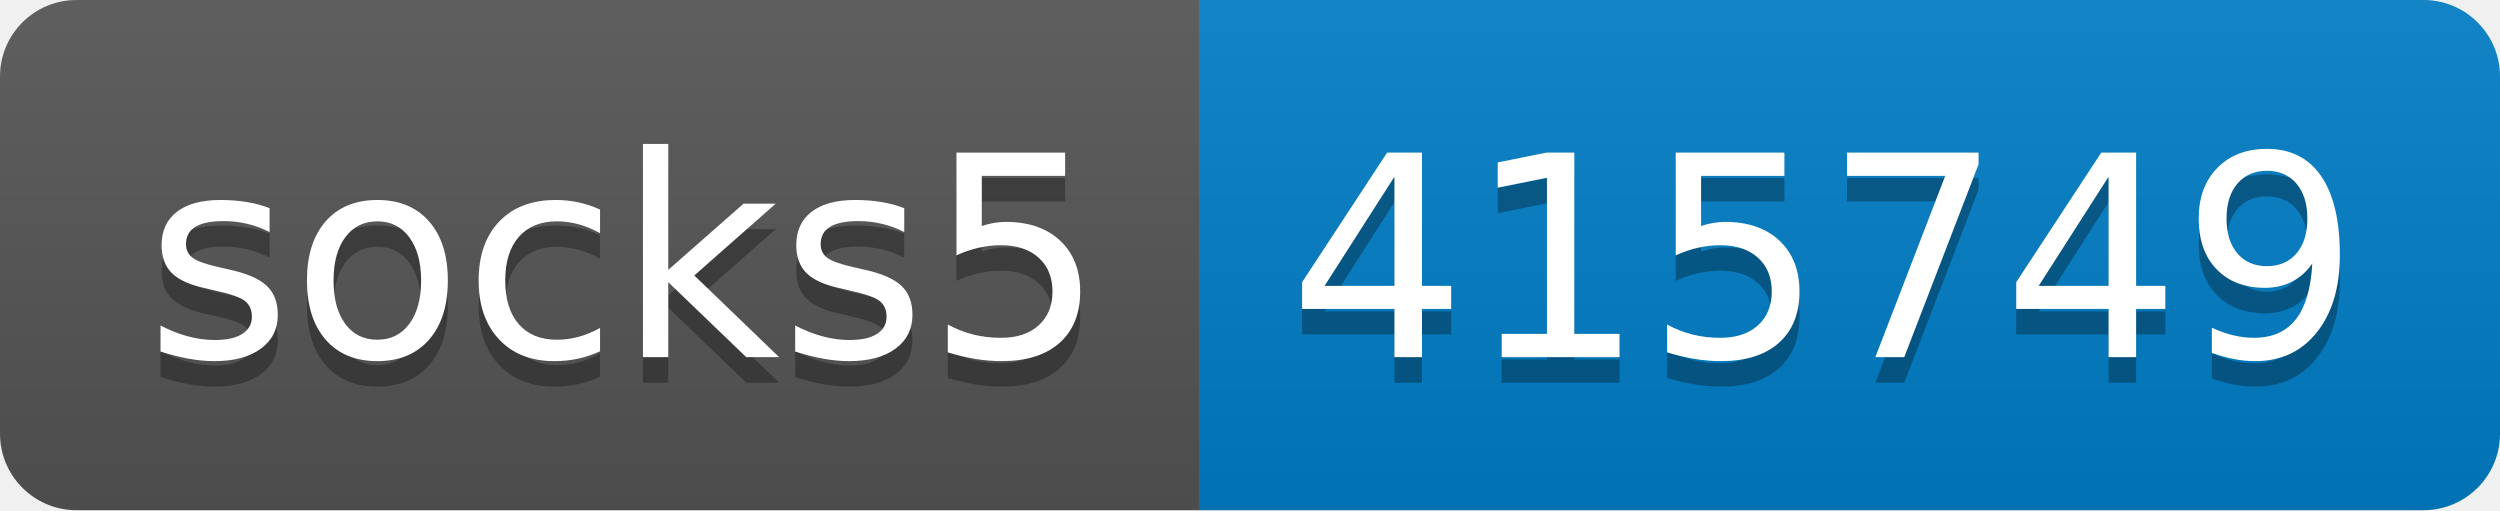
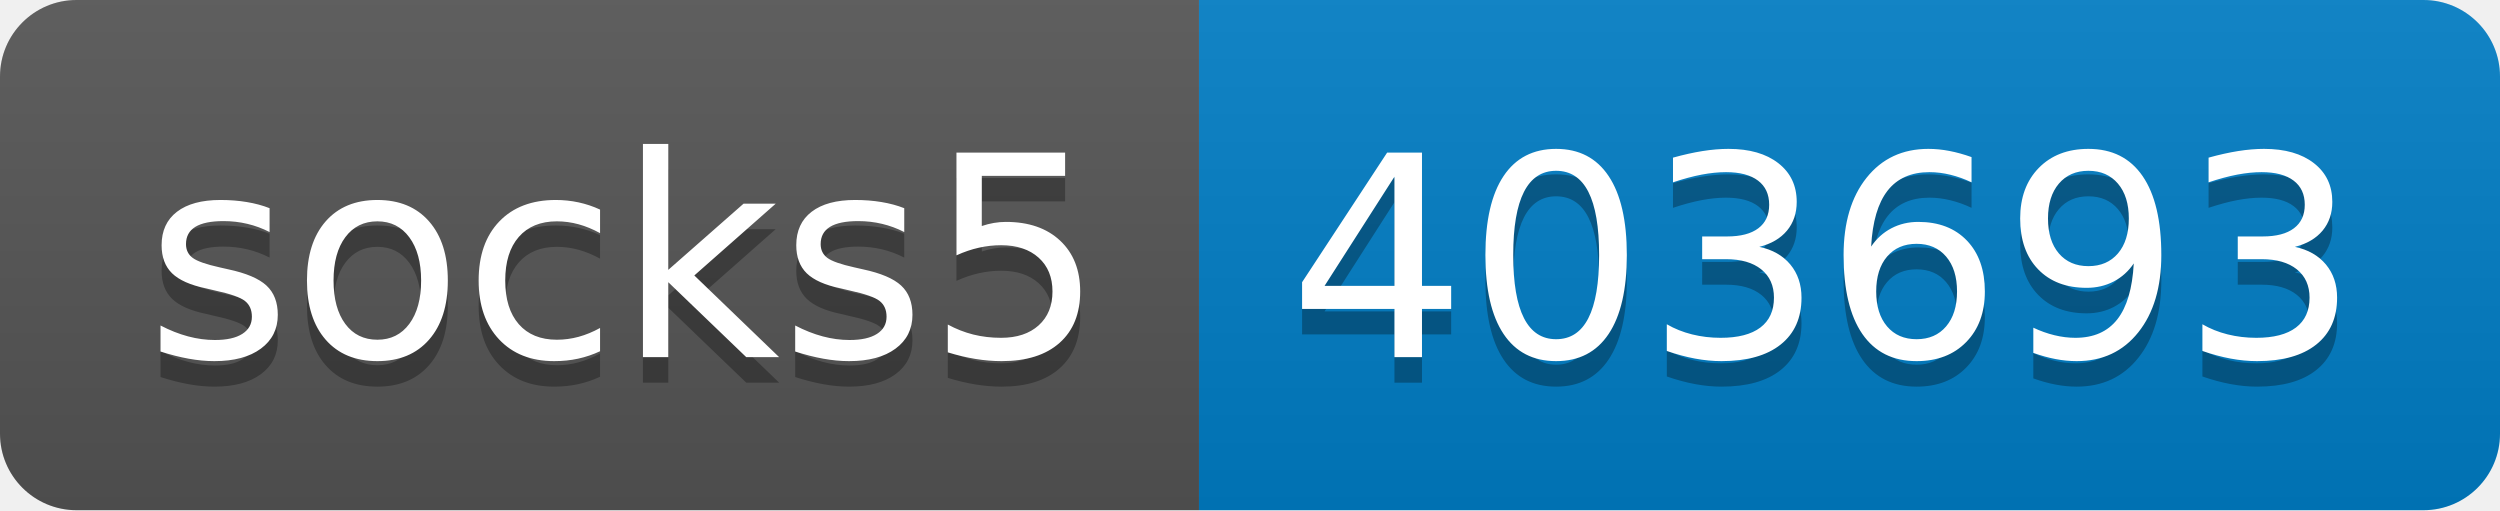
- <svg xmlns="http://www.w3.org/2000/svg" width="98" height="20" role="img" aria-label="socks5: 415749">
+ <svg xmlns="http://www.w3.org/2000/svg" width="98" height="20" role="img" aria-label="socks5: 403693">
  <linearGradient id="s" x2="0" y2="100%">
    <stop offset="0" stop-color="#bbb" stop-opacity=".1" />
    <stop offset="1" stop-opacity=".1" />
  </linearGradient>
  <clipPath id="r">
    <rect width="98" height="20" rx="3" fill="#fff" />
  </clipPath>
  <g clip-path="url(#r)">
    <rect width="47" height="20" fill="#555" />
    <rect x="47" width="51" height="20" fill="#007ec6" />
    <rect width="98" height="20" fill="url(#s)" />
  </g>
  <g fill="#fff" text-anchor="middle" font-family="Verdana,Geneva,DejaVu Sans,sans-serif" text-rendering="geometricPrecision" font-size="110">
    <text aria-hidden="true" x="245" y="150" fill="#010101" fill-opacity=".3" transform="scale(.1)" textLength="370">socks5</text>
    <text x="245" y="140" transform="scale(.1)" fill="#fff" textLength="370">socks5</text>
-     <text aria-hidden="true" x="715" y="150" fill="#010101" fill-opacity=".3" transform="scale(.1)" textLength="410">415749</text>
-     <text x="715" y="140" transform="scale(.1)" fill="#fff" textLength="410">415749</text>
+     <text aria-hidden="true" x="715" y="150" fill="#010101" fill-opacity=".3" transform="scale(.1)" textLength="410">403693</text>
+     <text x="715" y="140" transform="scale(.1)" fill="#fff" textLength="410">403693</text>
  </g>
</svg>
